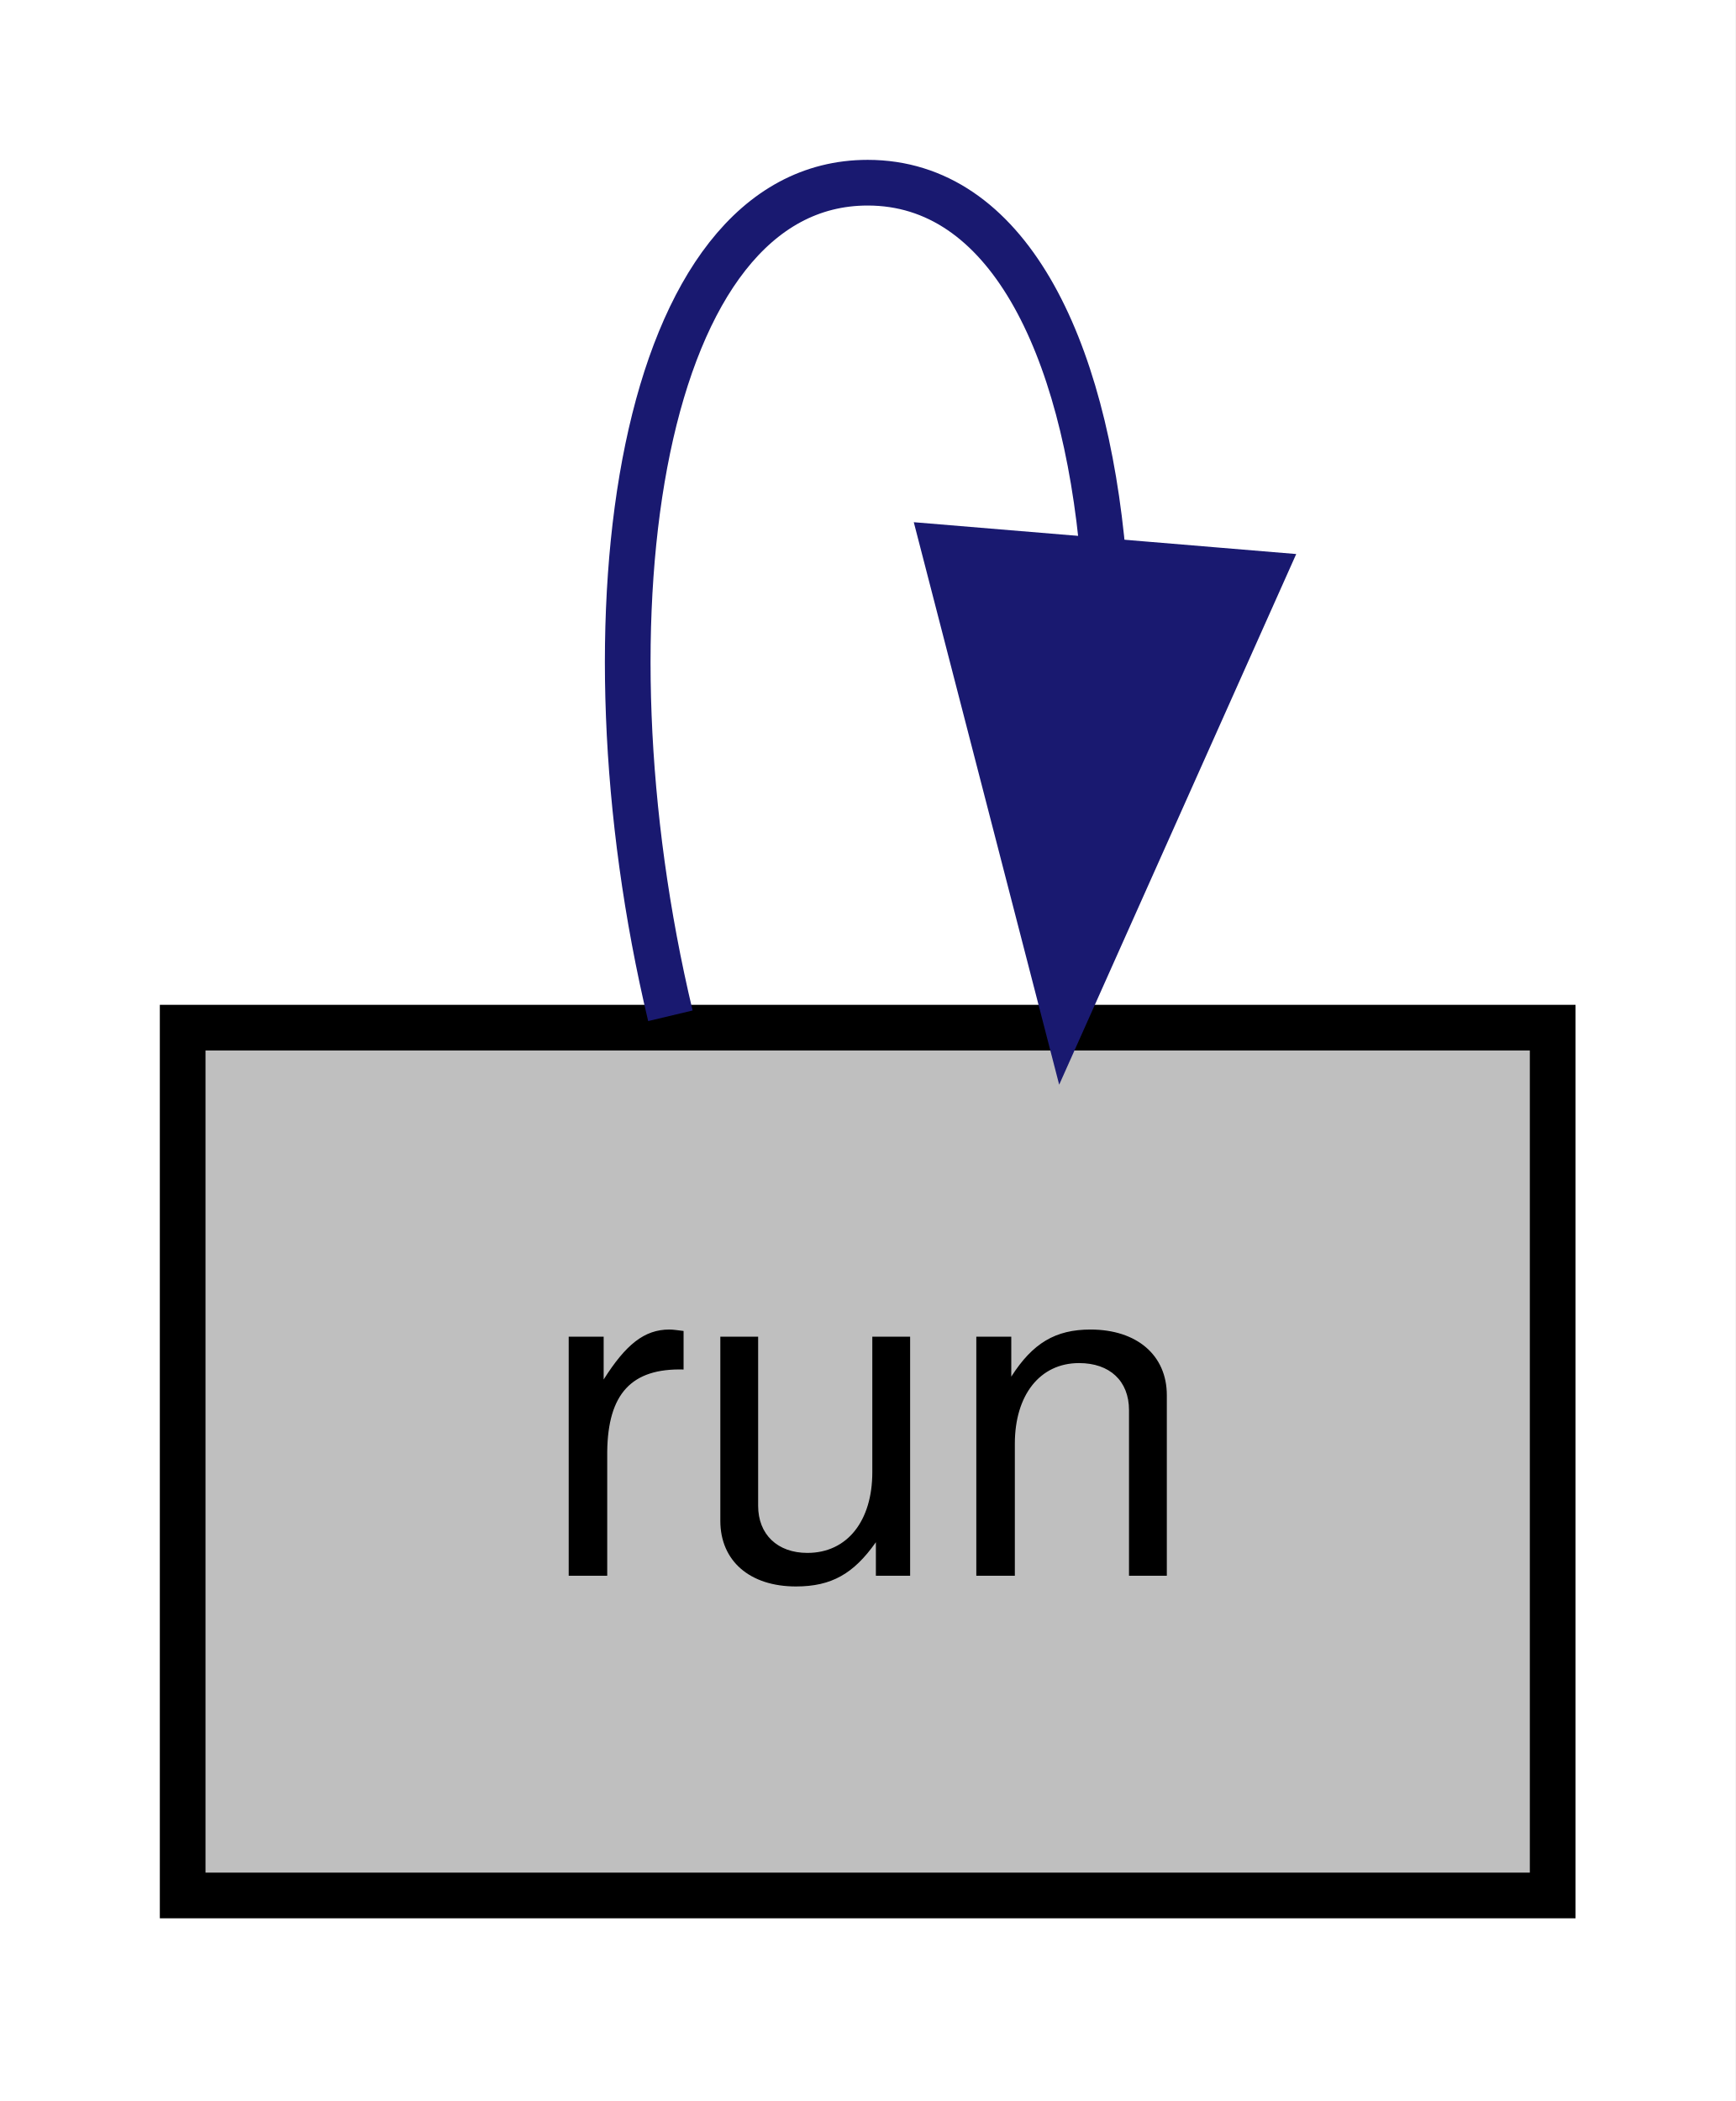
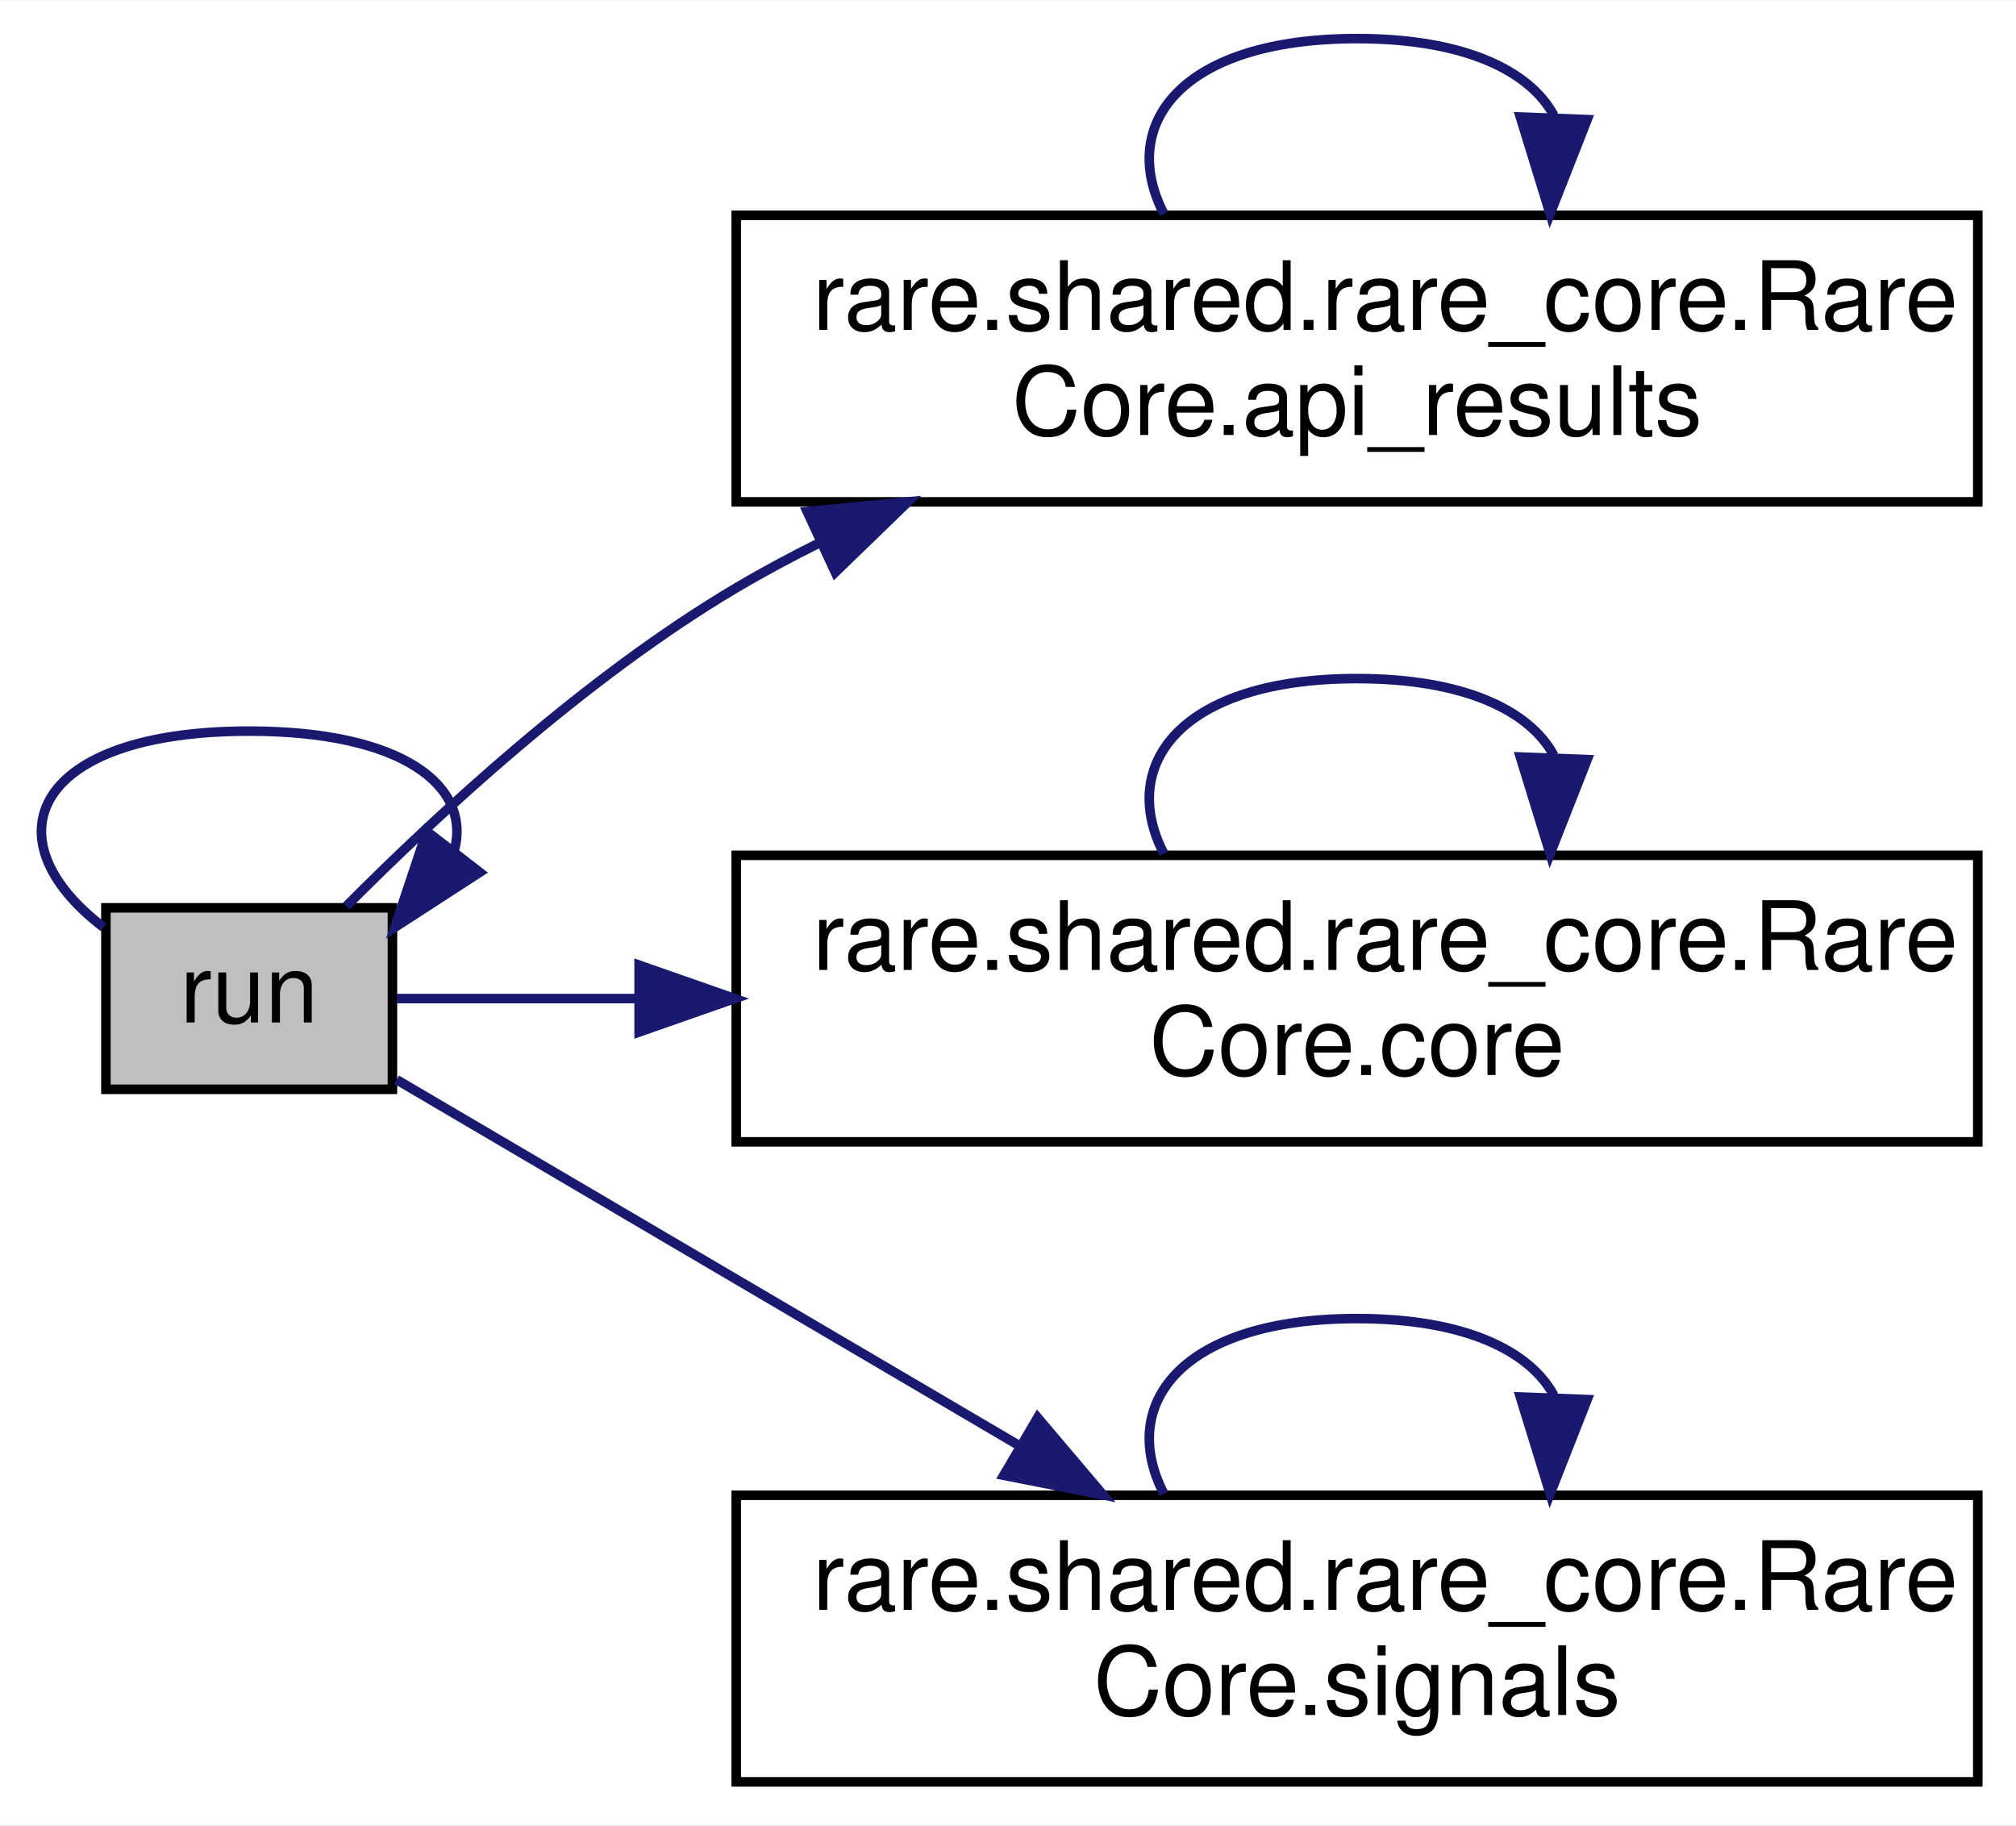
- <svg xmlns="http://www.w3.org/2000/svg" xmlns:xlink="http://www.w3.org/1999/xlink" width="38pt" height="46pt" viewBox="0.00 0.00 38.00 46.00">
-   <g id="graph0" class="graph" transform="scale(1 1) rotate(0) translate(4 42)">
-     <polygon fill="white" stroke="transparent" points="-4,4 -4,-42 34,-42 34,4 -4,4" />
+ <svg xmlns="http://www.w3.org/2000/svg" xmlns:xlink="http://www.w3.org/1999/xlink" width="211pt" height="191pt" viewBox="0.00 0.00 211.09 191.00">
+   <g id="graph0" class="graph" transform="scale(1 1) rotate(0) translate(4 187)">
+     <polygon fill="white" stroke="transparent" points="-4,4 -4,-187 207.09,-187 207.09,4 -4,4" />
    <g id="node1" class="node">
      <g id="a_node1">
        <a xlink:title=" ">
-           <polygon fill="#bfbfbf" stroke="black" points="0,-0.5 0,-19.5 30,-19.5 30,-0.5 0,-0.5" />
-           <text text-anchor="middle" x="15" y="-7.5" font-family="Helvetica,sans-Serif" font-size="10.00">run</text>
+           <polygon fill="#bfbfbf" stroke="black" points="7.09,-73 7.09,-92 37.09,-92 37.09,-73 7.09,-73" />
+           <text text-anchor="middle" x="22.09" y="-80" font-family="Helvetica,sans-Serif" font-size="10.00">run</text>
+         </a>
+       </g>
+     </g>
+     <g id="edge5" class="edge">
+       <path fill="none" stroke="midnightblue" d="M6.84,-89.96C-5.42,-99.33 -0.34,-110.5 22.09,-110.5 38.21,-110.5 45.37,-104.73 43.57,-98" />
+       <polygon fill="midnightblue" stroke="midnightblue" points="46.23,-95.72 37.34,-89.96 40.69,-100 46.23,-95.72" />
+     </g>
+     <g id="node2" class="node">
+       <g id="a_node2">
+         <a xlink:href="classrare_1_1shared_1_1rare__core_1_1_rare_core.html#aabbe79631981014e737e83fa4e978346" target="_top" xlink:title=" ">
+           <polygon fill="white" stroke="black" points="73.09,-134.5 73.09,-164.5 203.09,-164.5 203.09,-134.5 73.09,-134.5" />
+           <text text-anchor="start" x="81.09" y="-152.5" font-family="Helvetica,sans-Serif" font-size="10.00">rare.shared.rare_core.Rare</text>
+           <text text-anchor="middle" x="138.09" y="-141.5" font-family="Helvetica,sans-Serif" font-size="10.00">Core.api_results</text>
        </a>
      </g>
    </g>
    <g id="edge1" class="edge">
-       <path fill="none" stroke="midnightblue" d="M10.68,-19.76C8.58,-28.57 10.02,-38 15,-38 18.03,-38 19.75,-34.5 20.16,-29.77" />
-       <polygon fill="midnightblue" stroke="midnightblue" points="23.64,-29.43 19.32,-19.76 16.67,-30.01 23.64,-29.43" />
+       <path fill="none" stroke="midnightblue" d="M32.26,-92.17C41.74,-101.7 57.33,-116.17 73.09,-125.5 75.9,-127.16 78.84,-128.74 81.86,-130.24" />
+       <polygon fill="midnightblue" stroke="midnightblue" points="80.52,-133.48 91.07,-134.5 83.46,-127.13 80.52,-133.48" />
+     </g>
+     <g id="node3" class="node">
+       <g id="a_node3">
+         <a xlink:href="classrare_1_1shared_1_1rare__core_1_1_rare_core.html#a405e1a4f20f16120f872ccd2654a1d56" target="_top" xlink:title=" ">
+           <polygon fill="white" stroke="black" points="73.09,-67.5 73.09,-97.5 203.09,-97.5 203.09,-67.5 73.09,-67.5" />
+           <text text-anchor="start" x="81.09" y="-85.5" font-family="Helvetica,sans-Serif" font-size="10.00">rare.shared.rare_core.Rare</text>
+           <text text-anchor="middle" x="138.09" y="-74.5" font-family="Helvetica,sans-Serif" font-size="10.00">Core.core</text>
+         </a>
+       </g>
+     </g>
+     <g id="edge3" class="edge">
+       <path fill="none" stroke="midnightblue" d="M37.53,-82.5C44.42,-82.5 53.24,-82.5 62.78,-82.5" />
+       <polygon fill="midnightblue" stroke="midnightblue" points="62.92,-86 72.92,-82.5 62.92,-79 62.92,-86" />
+     </g>
+     <g id="node4" class="node">
+       <g id="a_node4">
+         <a xlink:href="classrare_1_1shared_1_1rare__core_1_1_rare_core.html#a135560fc58fcc2e5cff07ec25c23a06c" target="_top" xlink:title=" ">
+           <polygon fill="white" stroke="black" points="73.09,-0.5 73.09,-30.5 203.09,-30.5 203.09,-0.5 73.09,-0.5" />
+           <text text-anchor="start" x="81.09" y="-18.5" font-family="Helvetica,sans-Serif" font-size="10.00">rare.shared.rare_core.Rare</text>
+           <text text-anchor="middle" x="138.09" y="-7.5" font-family="Helvetica,sans-Serif" font-size="10.00">Core.signals</text>
+         </a>
+       </g>
+     </g>
+     <g id="edge6" class="edge">
+       <path fill="none" stroke="midnightblue" d="M37.53,-74.01C53.85,-64.42 81,-48.47 102.82,-35.64" />
+       <polygon fill="midnightblue" stroke="midnightblue" points="104.65,-38.62 111.5,-30.54 101.1,-32.59 104.65,-38.62" />
+     </g>
+     <g id="edge2" class="edge">
+       <path fill="none" stroke="midnightblue" d="M117.87,-164.66C113,-174.06 119.74,-183 138.09,-183 149.27,-183 156.14,-179.68 158.7,-174.96" />
+       <polygon fill="midnightblue" stroke="midnightblue" points="162.19,-174.52 158.31,-164.66 155.19,-174.79 162.19,-174.52" />
+     </g>
+     <g id="edge4" class="edge">
+       <path fill="none" stroke="midnightblue" d="M117.87,-97.66C113,-107.06 119.74,-116 138.09,-116 149.27,-116 156.14,-112.68 158.7,-107.96" />
+       <polygon fill="midnightblue" stroke="midnightblue" points="162.19,-107.52 158.31,-97.66 155.19,-107.79 162.19,-107.52" />
+     </g>
+     <g id="edge7" class="edge">
+       <path fill="none" stroke="midnightblue" d="M117.87,-30.66C113,-40.06 119.74,-49 138.09,-49 149.27,-49 156.14,-45.68 158.7,-40.96" />
+       <polygon fill="midnightblue" stroke="midnightblue" points="162.19,-40.52 158.31,-30.66 155.19,-40.79 162.19,-40.52" />
    </g>
  </g>
</svg>
